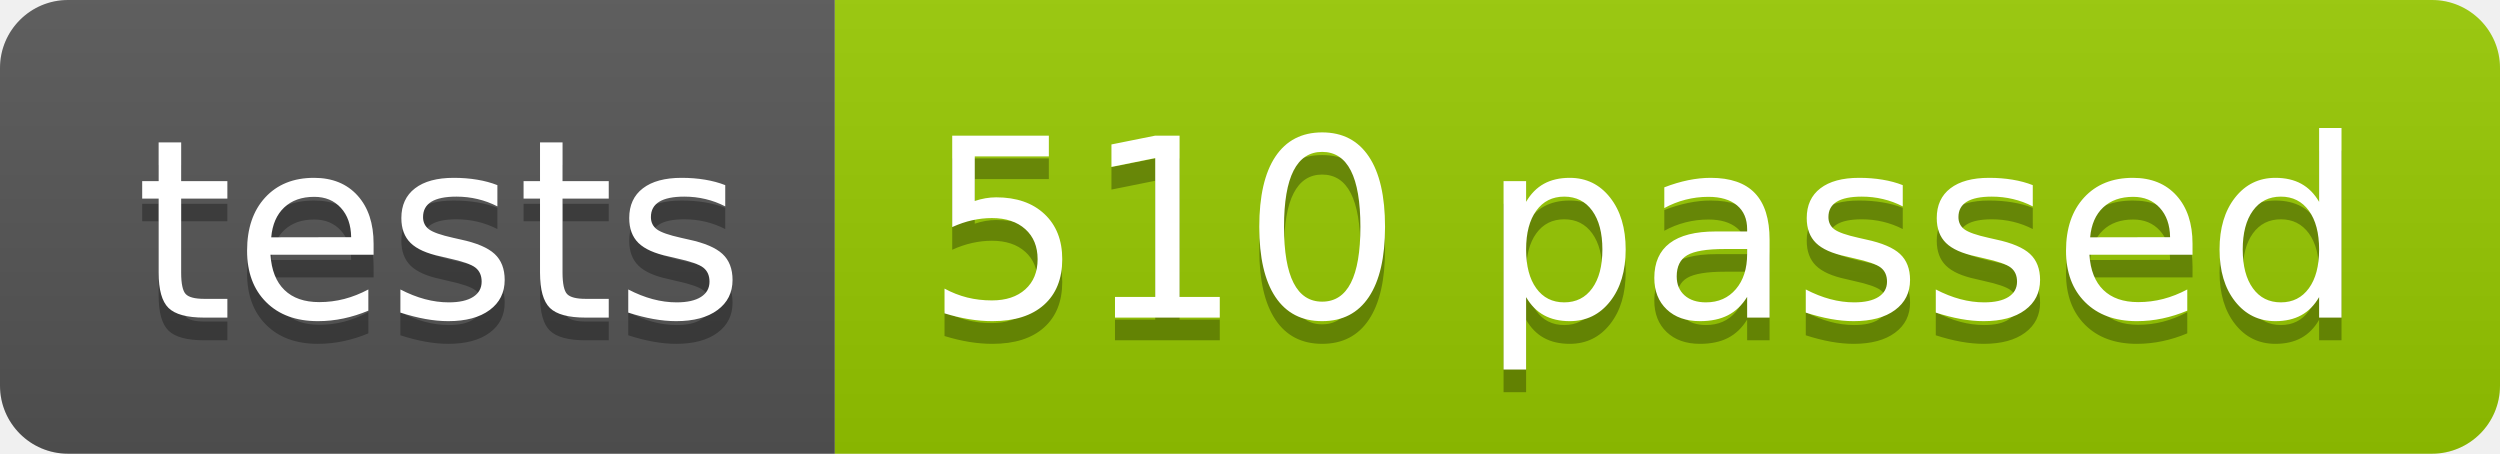
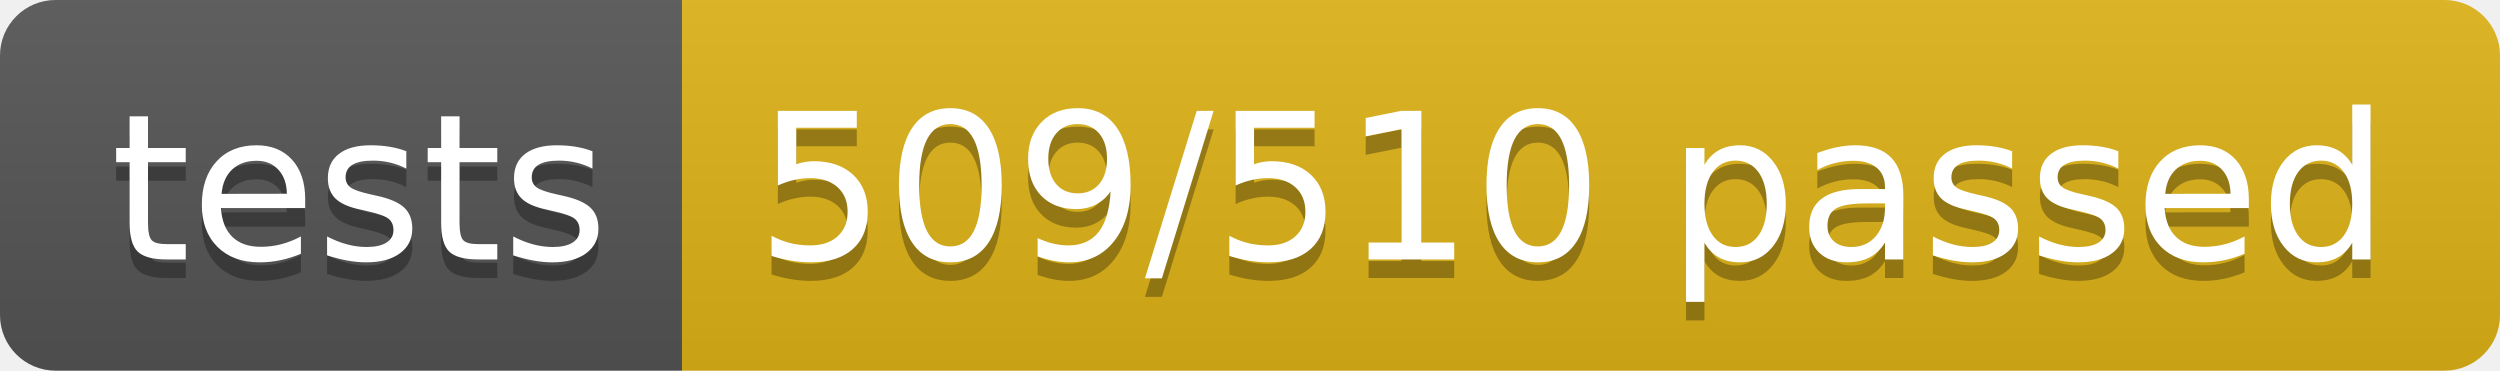
- <svg xmlns="http://www.w3.org/2000/svg" width="110.2" height="20">
+ <svg xmlns="http://www.w3.org/2000/svg" width="134.9" height="20">
  <linearGradient id="smooth" x2="0" y2="100%">
    <stop offset="0" stop-color="#bbb" stop-opacity=".1" />
    <stop offset="1" stop-opacity=".1" />
  </linearGradient>
  <clipPath id="round">
-     <rect width="110.2" height="20" rx="3" fill="#fff" />
+     <rect width="134.9" height="20" rx="3" fill="#fff" />
  </clipPath>
  <g clip-path="url(#round)">
    <rect width="36.8" height="20" fill="#555" />
-     <rect x="36.8" width="73.4" height="20" fill="#97CA00" />
-     <rect width="110.2" height="20" fill="url(#smooth)" />
+     <rect x="36.8" width="98.1" height="20" fill="#dfb317" />
+     <rect width="134.9" height="20" fill="url(#smooth)" />
  </g>
  <g fill="#fff" text-anchor="middle" font-family="DejaVu Sans,Verdana,Geneva,sans-serif" font-size="110">
    <text x="194.0" y="150" fill="#010101" fill-opacity=".3" transform="scale(0.1)" textLength="268.0" lengthAdjust="spacing">tests</text>
    <text x="194.0" y="140" transform="scale(0.1)" textLength="268.0" lengthAdjust="spacing">tests</text>
-     <text x="725.0" y="150" fill="#010101" fill-opacity=".3" transform="scale(0.1)" textLength="634.0" lengthAdjust="spacing">510 passed</text>
-     <text x="725.0" y="140" transform="scale(0.1)" textLength="634.0" lengthAdjust="spacing">510 passed</text>
+     <text x="848.5" y="150" fill="#010101" fill-opacity=".3" transform="scale(0.1)" textLength="881.0" lengthAdjust="spacing">509/510 passed</text>
+     <text x="848.5" y="140" transform="scale(0.1)" textLength="881.0" lengthAdjust="spacing">509/510 passed</text>
  </g>
</svg>
